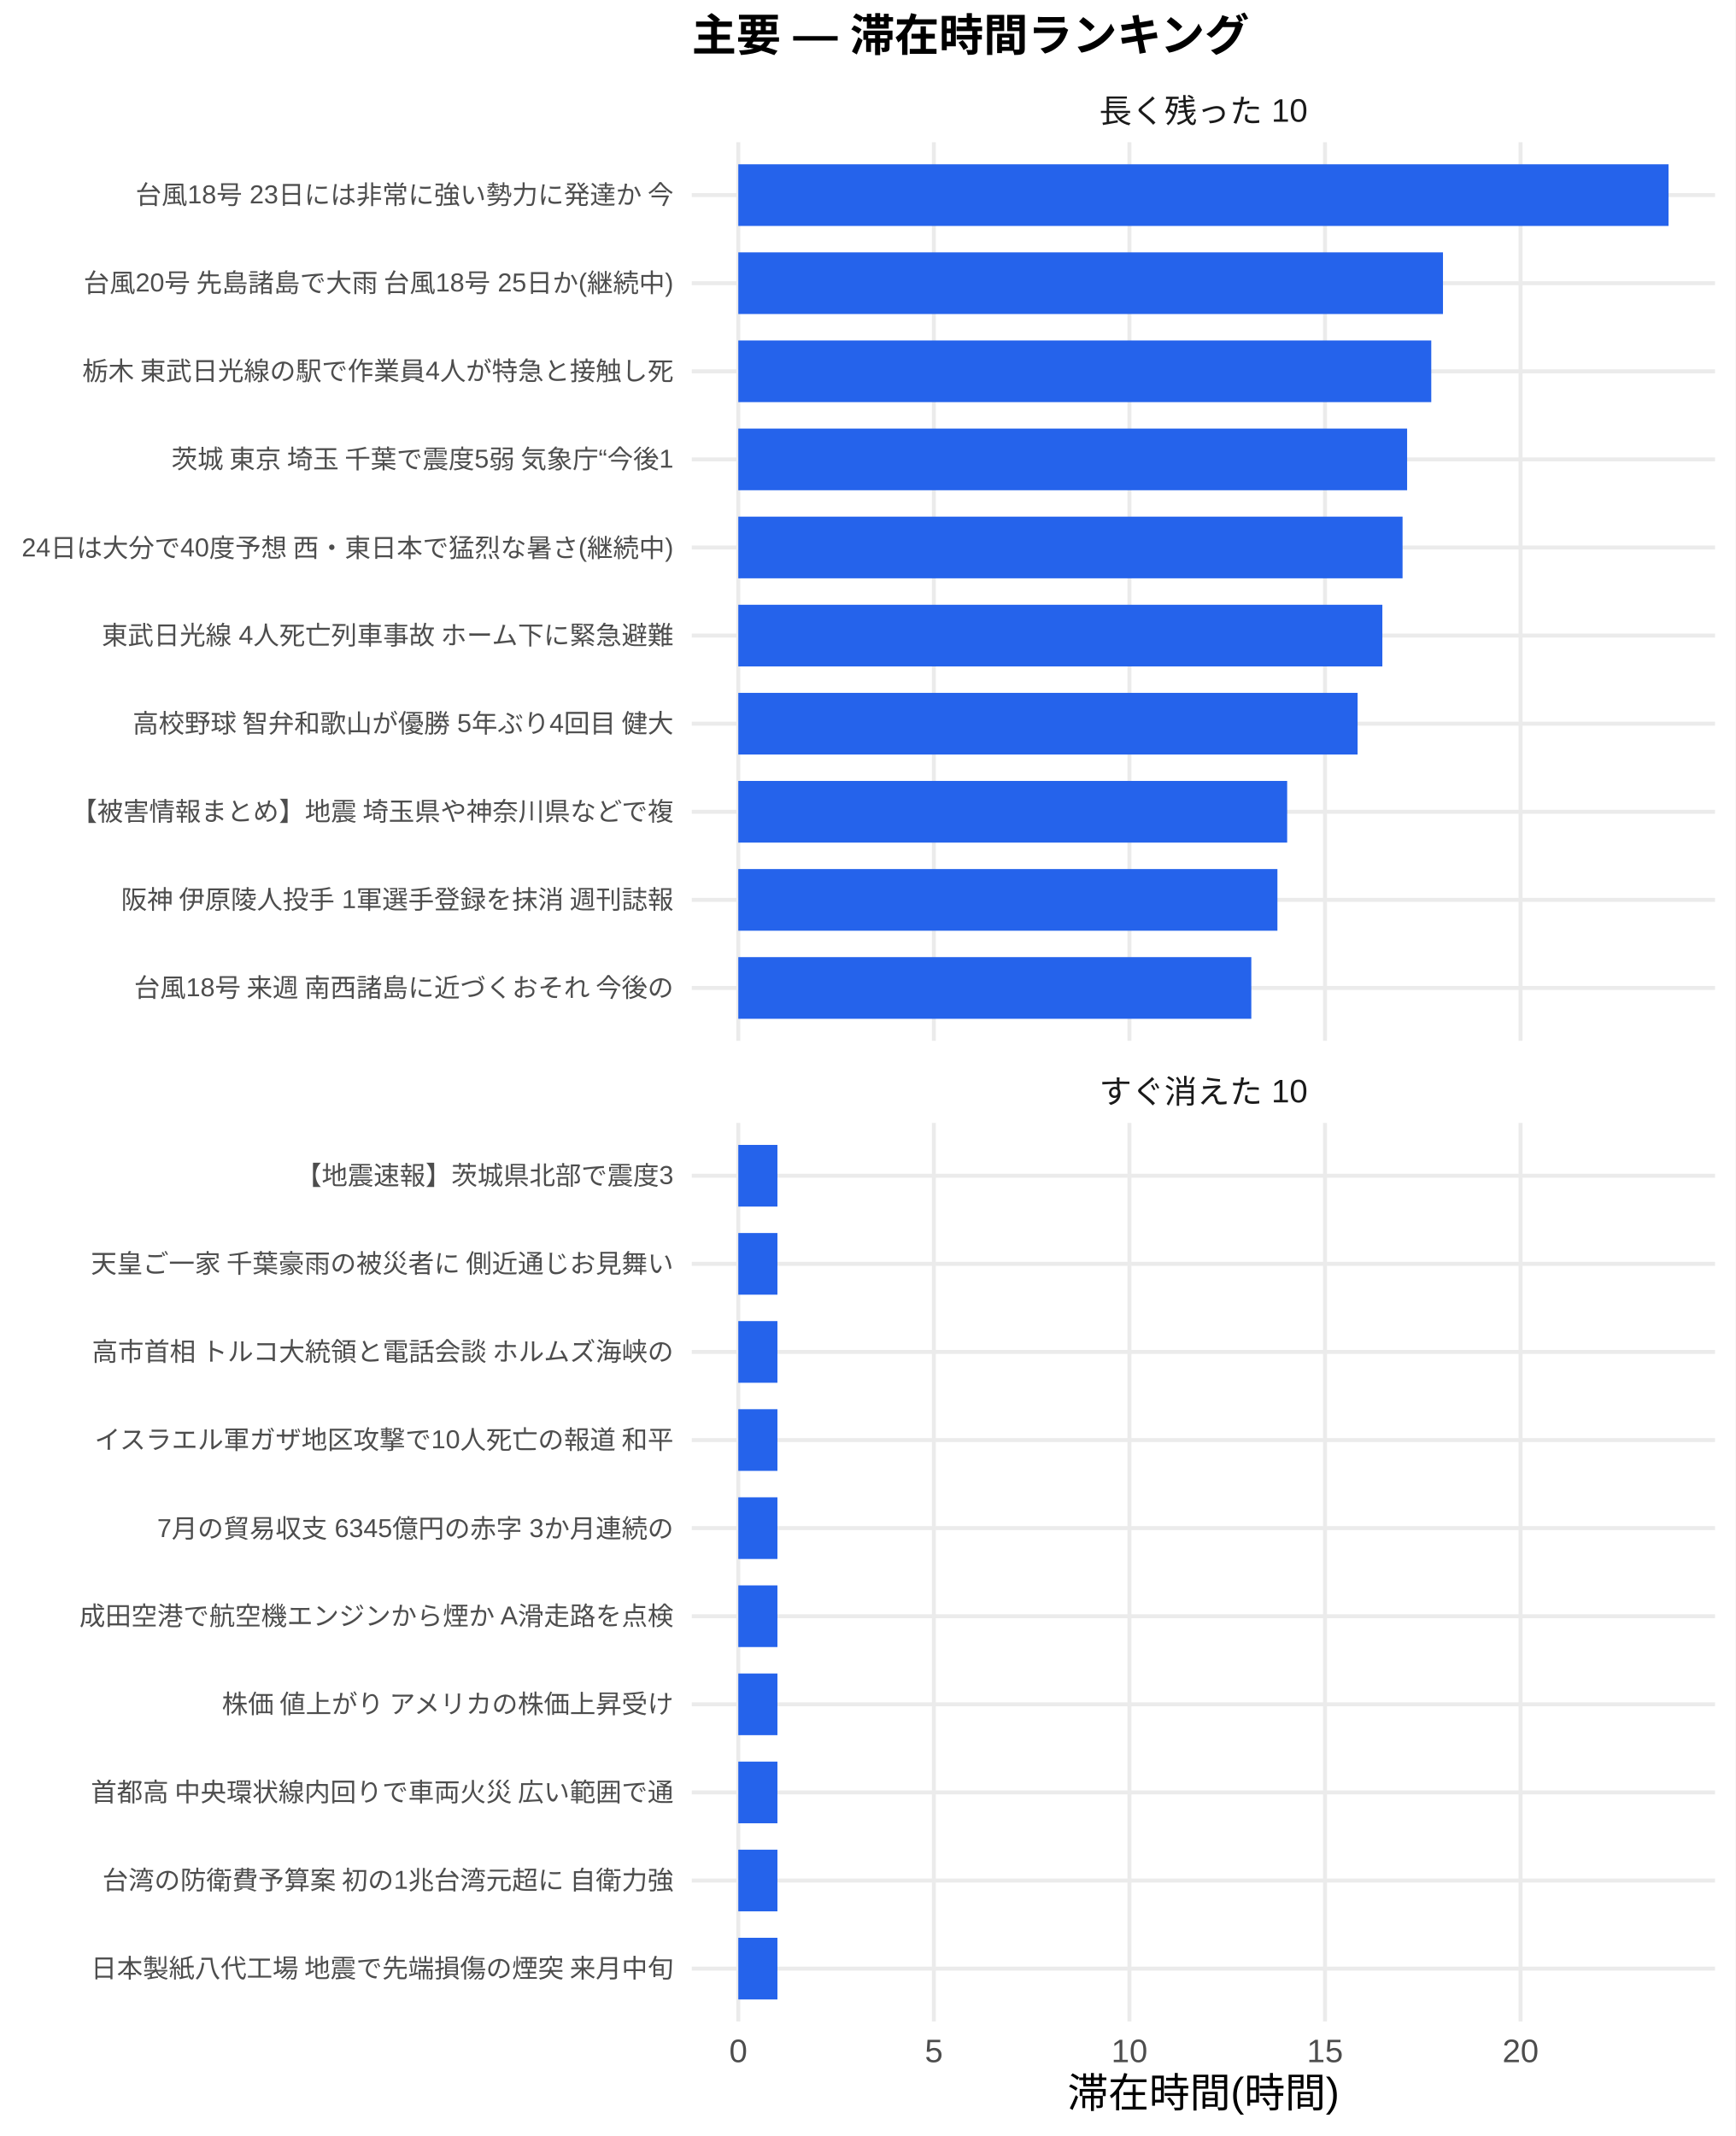
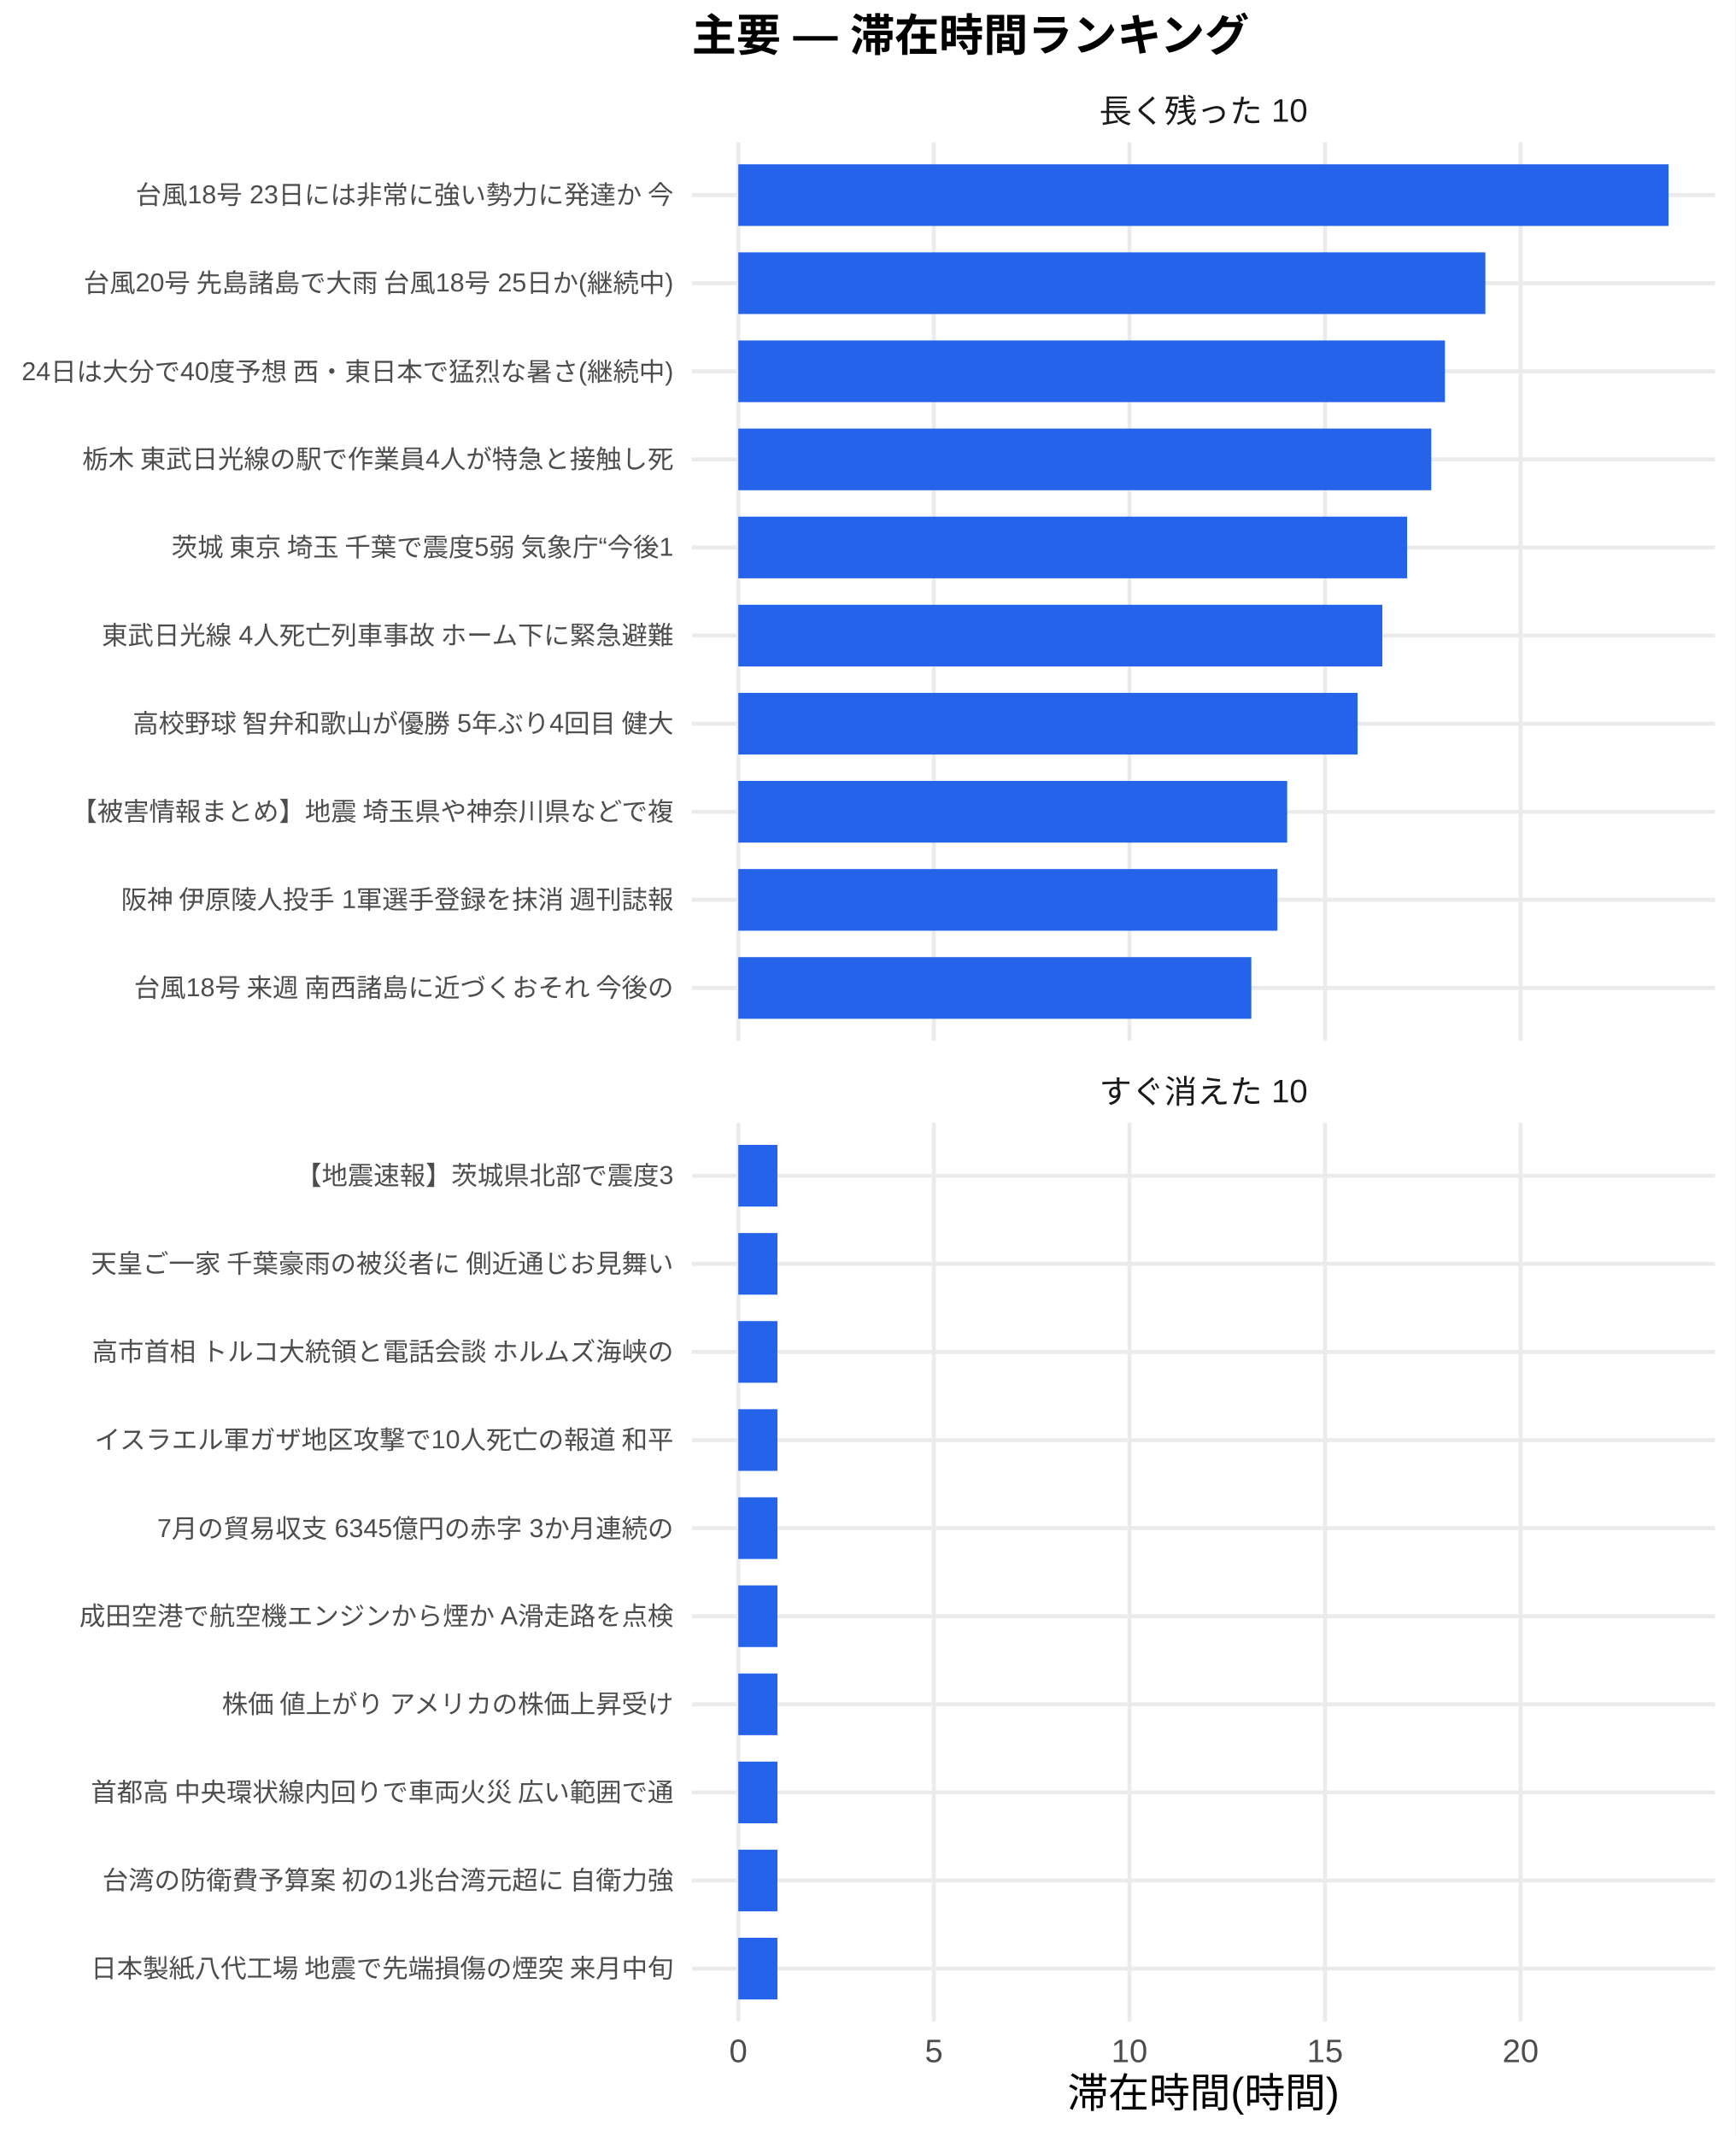
<svg xmlns="http://www.w3.org/2000/svg" width="468.00pt" height="576.00pt" viewBox="0 0 468.00 576.00">
  <g class="svglite">
    <defs>
      <style type="text/css">
    .svglite line, .svglite polyline, .svglite polygon, .svglite path, .svglite rect, .svglite circle {
      fill: none;
      stroke: #000000;
      stroke-linecap: round;
      stroke-linejoin: round;
      stroke-miterlimit: 10.00;
    }
    .svglite text {
      white-space: pre;
    }
    .svglite g.glyphgroup path {
      fill: inherit;
      stroke: none;
    }
  </style>
    </defs>
    <rect width="100%" height="100%" style="stroke: none; fill: #FFFFFF;" />
    <defs>
      <clipPath id="cpMC4wMHw0NjguMDB8MC4wMHw1NzYuMDA=">
        <rect x="0.00" y="0.00" width="468.00" height="576.00" />
      </clipPath>
    </defs>
    <g clip-path="url(#cpMC4wMHw0NjguMDB8MC4wMHw1NzYuMDA=)">
      <rect x="0.00" y="0.00" width="468.00" height="576.00" style="stroke-width: 1.07; stroke: none; fill: #FFFFFF;" />
    </g>
    <defs>
      <clipPath id="cpMTg2LjU3fDQ2Mi41MnwzOC4zNnwyODAuNjc=">
        <rect x="186.57" y="38.36" width="275.95" height="242.31" />
      </clipPath>
    </defs>
    <g clip-path="url(#cpMTg2LjU3fDQ2Mi41MnwzOC4zNnwyODAuNjc=)">
      <polyline points="186.57,266.42 462.52,266.42 " style="stroke-width: 1.07; stroke: #EBEBEB; stroke-linecap: butt;" />
      <polyline points="186.57,242.66 462.52,242.66 " style="stroke-width: 1.07; stroke: #EBEBEB; stroke-linecap: butt;" />
      <polyline points="186.57,218.91 462.52,218.91 " style="stroke-width: 1.07; stroke: #EBEBEB; stroke-linecap: butt;" />
      <polyline points="186.57,195.15 462.52,195.15 " style="stroke-width: 1.07; stroke: #EBEBEB; stroke-linecap: butt;" />
      <polyline points="186.57,171.39 462.52,171.39 " style="stroke-width: 1.07; stroke: #EBEBEB; stroke-linecap: butt;" />
      <polyline points="186.57,147.64 462.52,147.64 " style="stroke-width: 1.07; stroke: #EBEBEB; stroke-linecap: butt;" />
      <polyline points="186.57,123.88 462.52,123.88 " style="stroke-width: 1.07; stroke: #EBEBEB; stroke-linecap: butt;" />
      <polyline points="186.57,100.13 462.52,100.13 " style="stroke-width: 1.07; stroke: #EBEBEB; stroke-linecap: butt;" />
      <polyline points="186.57,76.37 462.52,76.37 " style="stroke-width: 1.07; stroke: #EBEBEB; stroke-linecap: butt;" />
      <polyline points="186.57,52.61 462.52,52.61 " style="stroke-width: 1.07; stroke: #EBEBEB; stroke-linecap: butt;" />
      <polyline points="199.11,280.67 199.11,38.36 " style="stroke-width: 1.07; stroke: #EBEBEB; stroke-linecap: butt;" />
      <polyline points="251.85,280.67 251.85,38.36 " style="stroke-width: 1.07; stroke: #EBEBEB; stroke-linecap: butt;" />
      <polyline points="304.59,280.67 304.59,38.36 " style="stroke-width: 1.07; stroke: #EBEBEB; stroke-linecap: butt;" />
      <polyline points="357.33,280.67 357.33,38.36 " style="stroke-width: 1.07; stroke: #EBEBEB; stroke-linecap: butt;" />
      <polyline points="410.07,280.67 410.07,38.36 " style="stroke-width: 1.07; stroke: #EBEBEB; stroke-linecap: butt;" />
      <rect x="199.11" y="44.30" width="250.87" height="16.63" style="stroke-width: 1.07; stroke: none; stroke-linecap: butt; stroke-linejoin: miter; fill: #2563EB;" />
-       <rect x="199.11" y="68.05" width="190.04" height="16.63" style="stroke-width: 1.07; stroke: none; stroke-linecap: butt; stroke-linejoin: miter; fill: #2563EB;" />
-       <rect x="199.11" y="91.81" width="186.88" height="16.63" style="stroke-width: 1.07; stroke: none; stroke-linecap: butt; stroke-linejoin: miter; fill: #2563EB;" />
-       <rect x="199.11" y="115.57" width="180.37" height="16.63" style="stroke-width: 1.07; stroke: none; stroke-linecap: butt; stroke-linejoin: miter; fill: #2563EB;" />
-       <rect x="199.11" y="139.32" width="179.14" height="16.63" style="stroke-width: 1.07; stroke: none; stroke-linecap: butt; stroke-linejoin: miter; fill: #2563EB;" />
+       <rect x="199.11" y="68.05" width="201.47" height="16.63" style="stroke-width: 1.07; stroke: none; stroke-linecap: butt; stroke-linejoin: miter; fill: #2563EB;" />
+       <rect x="199.11" y="91.81" width="190.57" height="16.63" style="stroke-width: 1.07; stroke: none; stroke-linecap: butt; stroke-linejoin: miter; fill: #2563EB;" />
+       <rect x="199.11" y="115.57" width="186.88" height="16.63" style="stroke-width: 1.07; stroke: none; stroke-linecap: butt; stroke-linejoin: miter; fill: #2563EB;" />
+       <rect x="199.11" y="139.32" width="180.37" height="16.63" style="stroke-width: 1.07; stroke: none; stroke-linecap: butt; stroke-linejoin: miter; fill: #2563EB;" />
      <rect x="199.11" y="163.08" width="173.69" height="16.63" style="stroke-width: 1.07; stroke: none; stroke-linecap: butt; stroke-linejoin: miter; fill: #2563EB;" />
      <rect x="199.11" y="186.84" width="167.01" height="16.63" style="stroke-width: 1.07; stroke: none; stroke-linecap: butt; stroke-linejoin: miter; fill: #2563EB;" />
      <rect x="199.11" y="210.59" width="148.02" height="16.63" style="stroke-width: 1.07; stroke: none; stroke-linecap: butt; stroke-linejoin: miter; fill: #2563EB;" />
      <rect x="199.11" y="234.35" width="145.39" height="16.63" style="stroke-width: 1.07; stroke: none; stroke-linecap: butt; stroke-linejoin: miter; fill: #2563EB;" />
      <rect x="199.11" y="258.10" width="138.35" height="16.63" style="stroke-width: 1.07; stroke: none; stroke-linecap: butt; stroke-linejoin: miter; fill: #2563EB;" />
    </g>
    <g clip-path="url(#cpMC4wMHw0NjguMDB8MC4wMHw1NzYuMDA=)">
</g>
    <defs>
      <clipPath id="cpMTg2LjU3fDQ2Mi41MnwzMDIuODB8NTQ1LjEy">
        <rect x="186.57" y="302.80" width="275.95" height="242.31" />
      </clipPath>
    </defs>
    <g clip-path="url(#cpMTg2LjU3fDQ2Mi41MnwzMDIuODB8NTQ1LjEy)">
      <polyline points="186.57,530.86 462.52,530.86 " style="stroke-width: 1.07; stroke: #EBEBEB; stroke-linecap: butt;" />
      <polyline points="186.57,507.11 462.52,507.11 " style="stroke-width: 1.07; stroke: #EBEBEB; stroke-linecap: butt;" />
      <polyline points="186.57,483.35 462.52,483.35 " style="stroke-width: 1.07; stroke: #EBEBEB; stroke-linecap: butt;" />
      <polyline points="186.57,459.59 462.52,459.59 " style="stroke-width: 1.07; stroke: #EBEBEB; stroke-linecap: butt;" />
      <polyline points="186.57,435.84 462.52,435.84 " style="stroke-width: 1.07; stroke: #EBEBEB; stroke-linecap: butt;" />
      <polyline points="186.57,412.08 462.52,412.08 " style="stroke-width: 1.07; stroke: #EBEBEB; stroke-linecap: butt;" />
      <polyline points="186.57,388.33 462.52,388.33 " style="stroke-width: 1.07; stroke: #EBEBEB; stroke-linecap: butt;" />
      <polyline points="186.57,364.57 462.52,364.57 " style="stroke-width: 1.07; stroke: #EBEBEB; stroke-linecap: butt;" />
      <polyline points="186.57,340.81 462.52,340.81 " style="stroke-width: 1.07; stroke: #EBEBEB; stroke-linecap: butt;" />
      <polyline points="186.57,317.06 462.52,317.06 " style="stroke-width: 1.07; stroke: #EBEBEB; stroke-linecap: butt;" />
      <polyline points="199.11,545.12 199.11,302.80 " style="stroke-width: 1.07; stroke: #EBEBEB; stroke-linecap: butt;" />
      <polyline points="251.85,545.12 251.85,302.80 " style="stroke-width: 1.07; stroke: #EBEBEB; stroke-linecap: butt;" />
      <polyline points="304.59,545.12 304.59,302.80 " style="stroke-width: 1.07; stroke: #EBEBEB; stroke-linecap: butt;" />
      <polyline points="357.33,545.12 357.33,302.80 " style="stroke-width: 1.07; stroke: #EBEBEB; stroke-linecap: butt;" />
      <polyline points="410.07,545.12 410.07,302.80 " style="stroke-width: 1.07; stroke: #EBEBEB; stroke-linecap: butt;" />
      <rect x="199.11" y="308.74" width="10.55" height="16.63" style="stroke-width: 1.07; stroke: none; stroke-linecap: butt; stroke-linejoin: miter; fill: #2563EB;" />
      <rect x="199.11" y="332.50" width="10.55" height="16.63" style="stroke-width: 1.07; stroke: none; stroke-linecap: butt; stroke-linejoin: miter; fill: #2563EB;" />
      <rect x="199.11" y="356.25" width="10.55" height="16.63" style="stroke-width: 1.07; stroke: none; stroke-linecap: butt; stroke-linejoin: miter; fill: #2563EB;" />
      <rect x="199.11" y="380.01" width="10.55" height="16.63" style="stroke-width: 1.07; stroke: none; stroke-linecap: butt; stroke-linejoin: miter; fill: #2563EB;" />
      <rect x="199.11" y="403.77" width="10.55" height="16.63" style="stroke-width: 1.07; stroke: none; stroke-linecap: butt; stroke-linejoin: miter; fill: #2563EB;" />
      <rect x="199.11" y="427.52" width="10.55" height="16.63" style="stroke-width: 1.07; stroke: none; stroke-linecap: butt; stroke-linejoin: miter; fill: #2563EB;" />
      <rect x="199.11" y="451.28" width="10.55" height="16.63" style="stroke-width: 1.07; stroke: none; stroke-linecap: butt; stroke-linejoin: miter; fill: #2563EB;" />
      <rect x="199.11" y="475.04" width="10.55" height="16.63" style="stroke-width: 1.07; stroke: none; stroke-linecap: butt; stroke-linejoin: miter; fill: #2563EB;" />
      <rect x="199.11" y="498.79" width="10.55" height="16.63" style="stroke-width: 1.07; stroke: none; stroke-linecap: butt; stroke-linejoin: miter; fill: #2563EB;" />
      <rect x="199.11" y="522.55" width="10.55" height="16.63" style="stroke-width: 1.07; stroke: none; stroke-linecap: butt; stroke-linejoin: miter; fill: #2563EB;" />
    </g>
    <g clip-path="url(#cpMC4wMHw0NjguMDB8MC4wMHw1NzYuMDA=)">
</g>
    <defs>
      <clipPath id="cpMTg2LjU3fDQ2Mi41MnwyODYuMTV8MzAyLjgw">
        <rect x="186.57" y="286.15" width="275.95" height="16.65" />
      </clipPath>
    </defs>
    <g clip-path="url(#cpMTg2LjU3fDQ2Mi41MnwyODYuMTV8MzAyLjgw)">
      <text x="324.54" y="297.50" text-anchor="middle" style="font-size: 8.80px;fill: #1A1A1A; font-family: &quot;Liberation Sans&quot;;" textLength="56.20px" lengthAdjust="spacingAndGlyphs">すぐ消えた 10</text>
    </g>
    <g clip-path="url(#cpMC4wMHw0NjguMDB8MC4wMHw1NzYuMDA=)">
</g>
    <defs>
      <clipPath id="cpMTg2LjU3fDQ2Mi41MnwyMS43MXwzOC4zNg==">
        <rect x="186.57" y="21.71" width="275.95" height="16.65" />
      </clipPath>
    </defs>
    <g clip-path="url(#cpMTg2LjU3fDQ2Mi41MnwyMS43MXwzOC4zNg==)">
      <text x="324.54" y="33.06" text-anchor="middle" style="font-size: 8.80px;fill: #1A1A1A; font-family: &quot;Liberation Sans&quot;;" textLength="56.20px" lengthAdjust="spacingAndGlyphs">長く残った 10</text>
    </g>
    <g clip-path="url(#cpMC4wMHw0NjguMDB8MC4wMHw1NzYuMDA=)">
      <text x="199.11" y="556.10" text-anchor="middle" style="font-size: 8.80px;fill: #4D4D4D; font-family: &quot;Liberation Sans&quot;;" textLength="4.89px" lengthAdjust="spacingAndGlyphs">0</text>
      <text x="251.85" y="556.10" text-anchor="middle" style="font-size: 8.80px;fill: #4D4D4D; font-family: &quot;Liberation Sans&quot;;" textLength="4.89px" lengthAdjust="spacingAndGlyphs">5</text>
      <text x="304.59" y="556.10" text-anchor="middle" style="font-size: 8.80px;fill: #4D4D4D; font-family: &quot;Liberation Sans&quot;;" textLength="9.78px" lengthAdjust="spacingAndGlyphs">10</text>
      <text x="357.33" y="556.10" text-anchor="middle" style="font-size: 8.80px;fill: #4D4D4D; font-family: &quot;Liberation Sans&quot;;" textLength="9.78px" lengthAdjust="spacingAndGlyphs">15</text>
      <text x="410.07" y="556.10" text-anchor="middle" style="font-size: 8.80px;fill: #4D4D4D; font-family: &quot;Liberation Sans&quot;;" textLength="9.78px" lengthAdjust="spacingAndGlyphs">20</text>
      <text x="181.64" y="268.83" text-anchor="end" style="font-size: 7.00px;fill: #4D4D4D; font-family: &quot;Liberation Sans&quot;;" textLength="146.59px" lengthAdjust="spacingAndGlyphs">台風18号 来週 南西諸島に近づくおそれ 今後の</text>
      <text x="181.64" y="245.07" text-anchor="end" style="font-size: 7.00px;fill: #4D4D4D; font-family: &quot;Liberation Sans&quot;;" textLength="149.70px" lengthAdjust="spacingAndGlyphs">阪神 伊原陵人投手 1軍選手登録を抹消 週刊誌報</text>
      <text x="181.64" y="221.31" text-anchor="end" style="font-size: 7.00px;fill: #4D4D4D; font-family: &quot;Liberation Sans&quot;;" textLength="162.94px" lengthAdjust="spacingAndGlyphs">【被害情報まとめ】地震 埼玉県や神奈川県などで複</text>
      <text x="181.64" y="197.56" text-anchor="end" style="font-size: 7.00px;fill: #4D4D4D; font-family: &quot;Liberation Sans&quot;;" textLength="146.59px" lengthAdjust="spacingAndGlyphs">高校野球 智弁和歌山が優勝 5年ぶり4回目 健大</text>
      <text x="181.64" y="173.80" text-anchor="end" style="font-size: 7.00px;fill: #4D4D4D; font-family: &quot;Liberation Sans&quot;;" textLength="154.77px" lengthAdjust="spacingAndGlyphs">東武日光線 4人死亡列車事故 ホーム下に緊急避難</text>
-       <text x="181.64" y="150.05" text-anchor="end" style="font-size: 7.00px;fill: #4D4D4D; font-family: &quot;Liberation Sans&quot;;" textLength="176.16px" lengthAdjust="spacingAndGlyphs">24日は大分で40度予想 西・東日本で猛烈な暑さ(継続中)</text>
-       <text x="181.64" y="126.29" text-anchor="end" style="font-size: 7.00px;fill: #4D4D4D; font-family: &quot;Liberation Sans&quot;;" textLength="136.86px" lengthAdjust="spacingAndGlyphs">茨城 東京 埼玉 千葉で震度5弱 気象庁“今後1</text>
-       <text x="181.64" y="102.53" text-anchor="end" style="font-size: 7.00px;fill: #4D4D4D; font-family: &quot;Liberation Sans&quot;;" textLength="159.83px" lengthAdjust="spacingAndGlyphs">栃木 東武日光線の駅で作業員4人が特急と接触し死</text>
+       <text x="181.64" y="150.05" text-anchor="end" style="font-size: 7.00px;fill: #4D4D4D; font-family: &quot;Liberation Sans&quot;;" textLength="136.86px" lengthAdjust="spacingAndGlyphs">茨城 東京 埼玉 千葉で震度5弱 気象庁“今後1</text>
+       <text x="181.64" y="126.29" text-anchor="end" style="font-size: 7.00px;fill: #4D4D4D; font-family: &quot;Liberation Sans&quot;;" textLength="159.83px" lengthAdjust="spacingAndGlyphs">栃木 東武日光線の駅で作業員4人が特急と接触し死</text>
+       <text x="181.64" y="102.53" text-anchor="end" style="font-size: 7.00px;fill: #4D4D4D; font-family: &quot;Liberation Sans&quot;;" textLength="176.16px" lengthAdjust="spacingAndGlyphs">24日は大分で40度予想 西・東日本で猛烈な暑さ(継続中)</text>
      <text x="181.64" y="78.78" text-anchor="end" style="font-size: 7.00px;fill: #4D4D4D; font-family: &quot;Liberation Sans&quot;;" textLength="159.81px" lengthAdjust="spacingAndGlyphs">台風20号 先島諸島で大雨 台風18号 25日か(継続中)</text>
      <text x="181.64" y="55.02" text-anchor="end" style="font-size: 7.00px;fill: #4D4D4D; font-family: &quot;Liberation Sans&quot;;" textLength="145.44px" lengthAdjust="spacingAndGlyphs">台風18号 23日には非常に強い勢力に発達か 今</text>
      <text x="181.64" y="533.27" text-anchor="end" style="font-size: 7.00px;fill: #4D4D4D; font-family: &quot;Liberation Sans&quot;;" textLength="157.88px" lengthAdjust="spacingAndGlyphs">日本製紙八代工場 地震で先端損傷の煙突 来月中旬</text>
      <text x="181.64" y="509.51" text-anchor="end" style="font-size: 7.00px;fill: #4D4D4D; font-family: &quot;Liberation Sans&quot;;" textLength="154.77px" lengthAdjust="spacingAndGlyphs">台湾の防衛費予算案 初の1兆台湾元超に 自衛力強</text>
      <text x="181.64" y="485.76" text-anchor="end" style="font-size: 7.00px;fill: #4D4D4D; font-family: &quot;Liberation Sans&quot;;" textLength="157.88px" lengthAdjust="spacingAndGlyphs">首都高 中央環状線内回りで車両火災 広い範囲で通</text>
      <text x="181.64" y="462.00" text-anchor="end" style="font-size: 7.00px;fill: #4D4D4D; font-family: &quot;Liberation Sans&quot;;" textLength="122.88px" lengthAdjust="spacingAndGlyphs">株価 値上がり アメリカの株価上昇受け</text>
      <text x="181.64" y="438.25" text-anchor="end" style="font-size: 7.00px;fill: #4D4D4D; font-family: &quot;Liberation Sans&quot;;" textLength="160.22px" lengthAdjust="spacingAndGlyphs">成田空港で航空機エンジンから煙か A滑走路を点検</text>
      <text x="181.64" y="414.49" text-anchor="end" style="font-size: 7.00px;fill: #4D4D4D; font-family: &quot;Liberation Sans&quot;;" textLength="139.22px" lengthAdjust="spacingAndGlyphs">7月の貿易収支 6345億円の赤字 3か月連続の</text>
      <text x="181.64" y="390.73" text-anchor="end" style="font-size: 7.00px;fill: #4D4D4D; font-family: &quot;Liberation Sans&quot;;" textLength="156.72px" lengthAdjust="spacingAndGlyphs">イスラエル軍ガザ地区攻撃で10人死亡の報道 和平</text>
      <text x="181.64" y="366.98" text-anchor="end" style="font-size: 7.00px;fill: #4D4D4D; font-family: &quot;Liberation Sans&quot;;" textLength="157.88px" lengthAdjust="spacingAndGlyphs">高市首相 トルコ大統領と電話会談 ホルムズ海峡の</text>
      <text x="181.64" y="343.22" text-anchor="end" style="font-size: 7.00px;fill: #4D4D4D; font-family: &quot;Liberation Sans&quot;;" textLength="157.88px" lengthAdjust="spacingAndGlyphs">天皇ご一家 千葉豪雨の被災者に 側近通じお見舞い</text>
      <text x="181.64" y="319.47" text-anchor="end" style="font-size: 7.00px;fill: #4D4D4D; font-family: &quot;Liberation Sans&quot;;" textLength="101.89px" lengthAdjust="spacingAndGlyphs">【地震速報】茨城県北部で震度3</text>
      <text x="324.54" y="568.24" text-anchor="middle" style="font-size: 11.00px; font-family: &quot;Liberation Sans&quot;;" textLength="73.31px" lengthAdjust="spacingAndGlyphs">滞在時間(時間)</text>
      <text x="186.57" y="13.74" style="font-size: 12.00px; font-weight: bold; font-family: &quot;Liberation Sans&quot;;" textLength="150.66px" lengthAdjust="spacingAndGlyphs">主要 — 滞在時間ランキング</text>
    </g>
  </g>
</svg>
